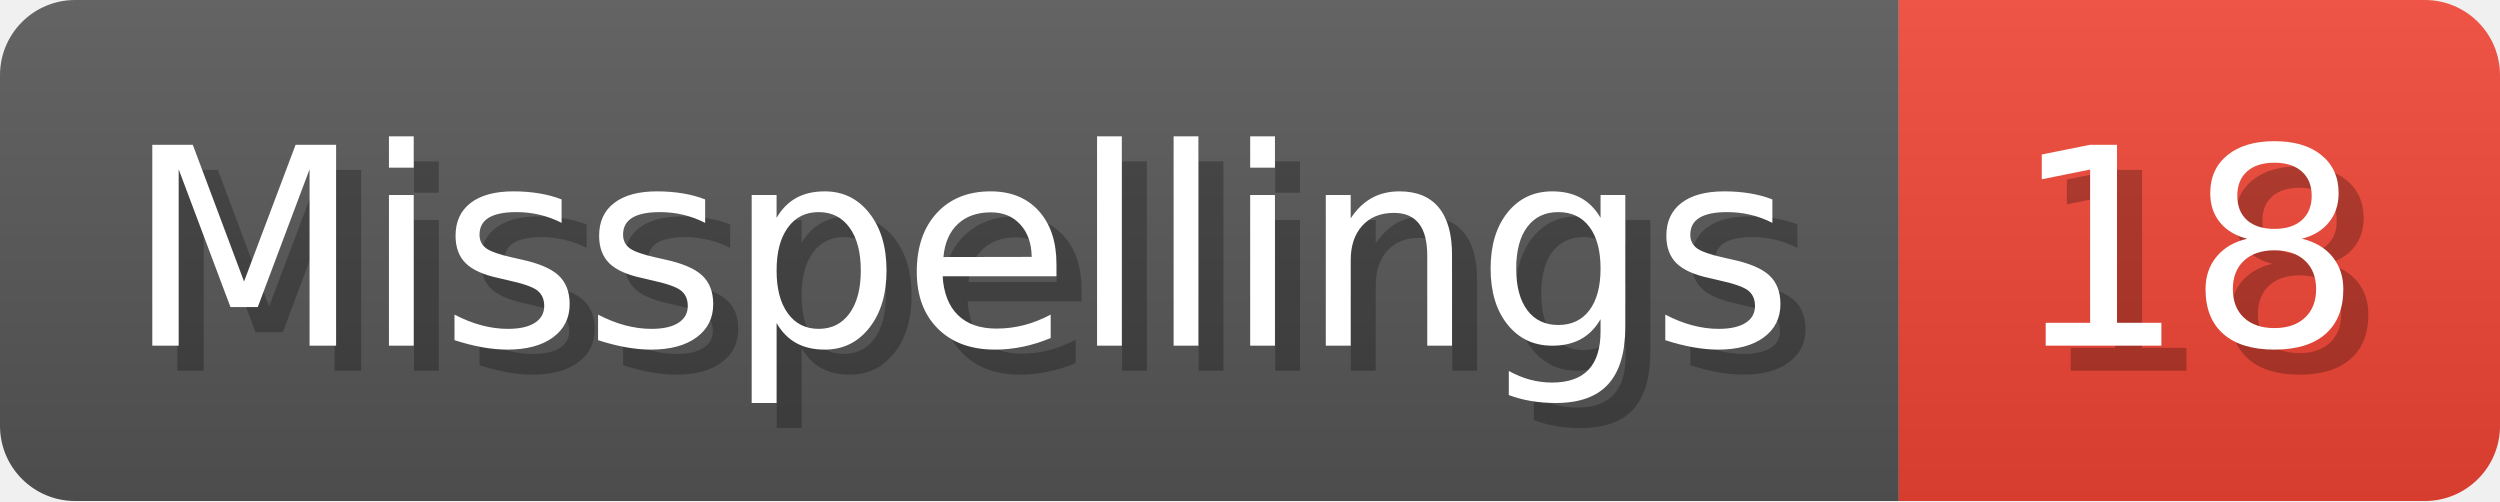
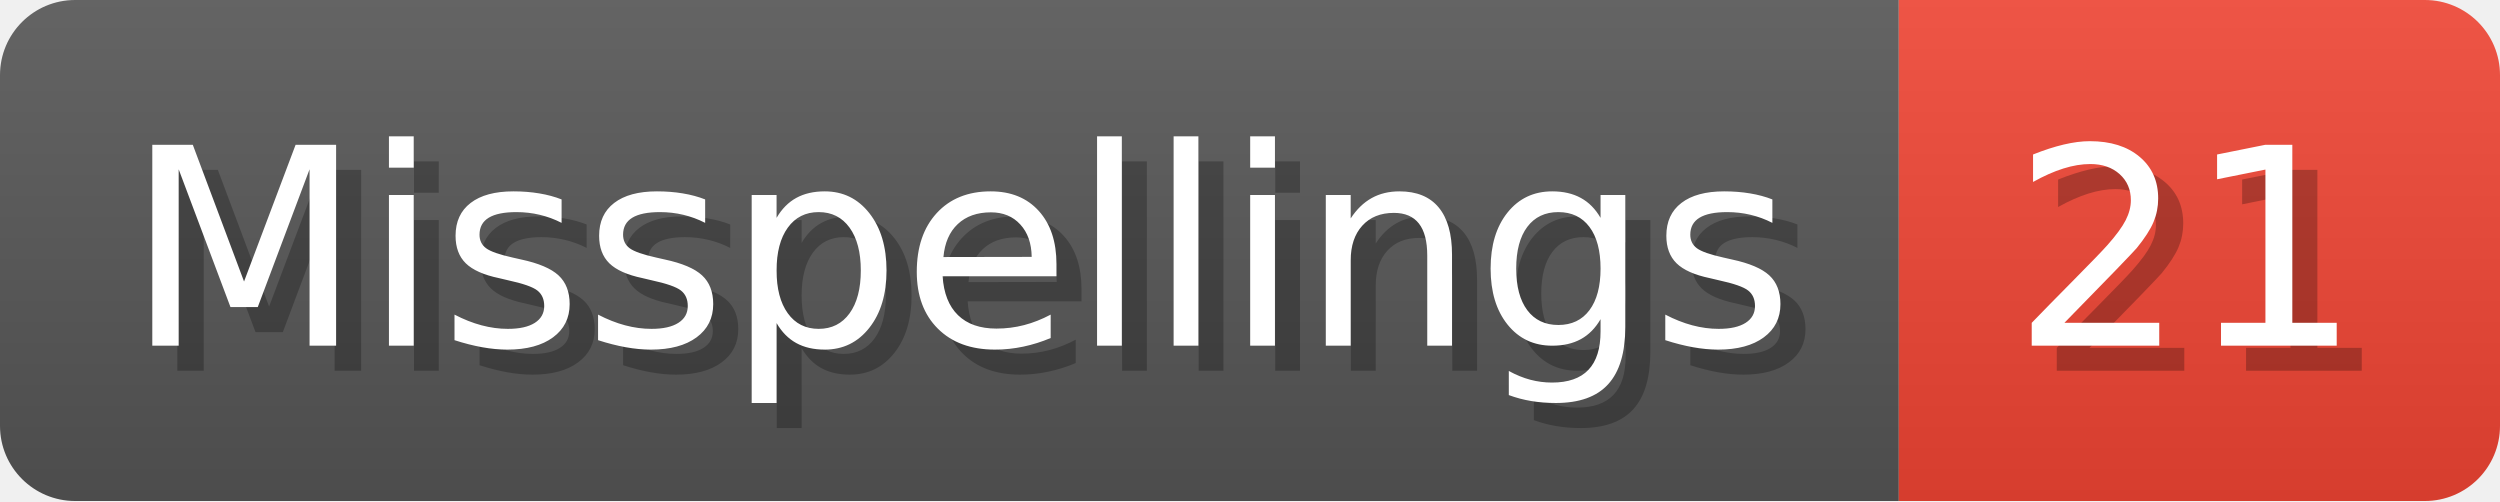
- <svg xmlns="http://www.w3.org/2000/svg" width="99.8" height="20" viewBox="0 0 998 200" role="img" aria-label="Misspellings: 18">
+ <svg xmlns="http://www.w3.org/2000/svg" width="99.8" height="20" viewBox="0 0 998 200" role="img" aria-label="Misspellings: 21">
  <linearGradient id="a" x2="0" y2="100%">
    <stop offset="0" stop-opacity=".1" stop-color="#EEE" />
    <stop offset="1" stop-opacity=".1" />
  </linearGradient>
  <mask id="m">
    <rect width="998" height="200" rx="30" fill="#FFF" />
  </mask>
  <g mask="url(#m)">
    <rect width="758" height="200" fill="#555" />
    <rect width="240" height="200" fill="#E43" x="758" />
    <rect width="998" height="200" fill="url(#a)" />
  </g>
  <g aria-hidden="true" fill="#fff" text-anchor="start" font-family="Verdana,DejaVu Sans,sans-serif" font-size="110">
    <text x="60" y="148" textLength="658" fill="#000" opacity="0.25">Misspellings</text>
    <text x="50" y="138" textLength="658">Misspellings</text>
-     <text x="813" y="148" textLength="140" fill="#000" opacity="0.25">18</text>
-     <text x="803" y="138" textLength="140">18</text>
+     <text x="813" y="148" textLength="140" fill="#000" opacity="0.25">21</text>
+     <text x="803" y="138" textLength="140">21</text>
  </g>
</svg>
